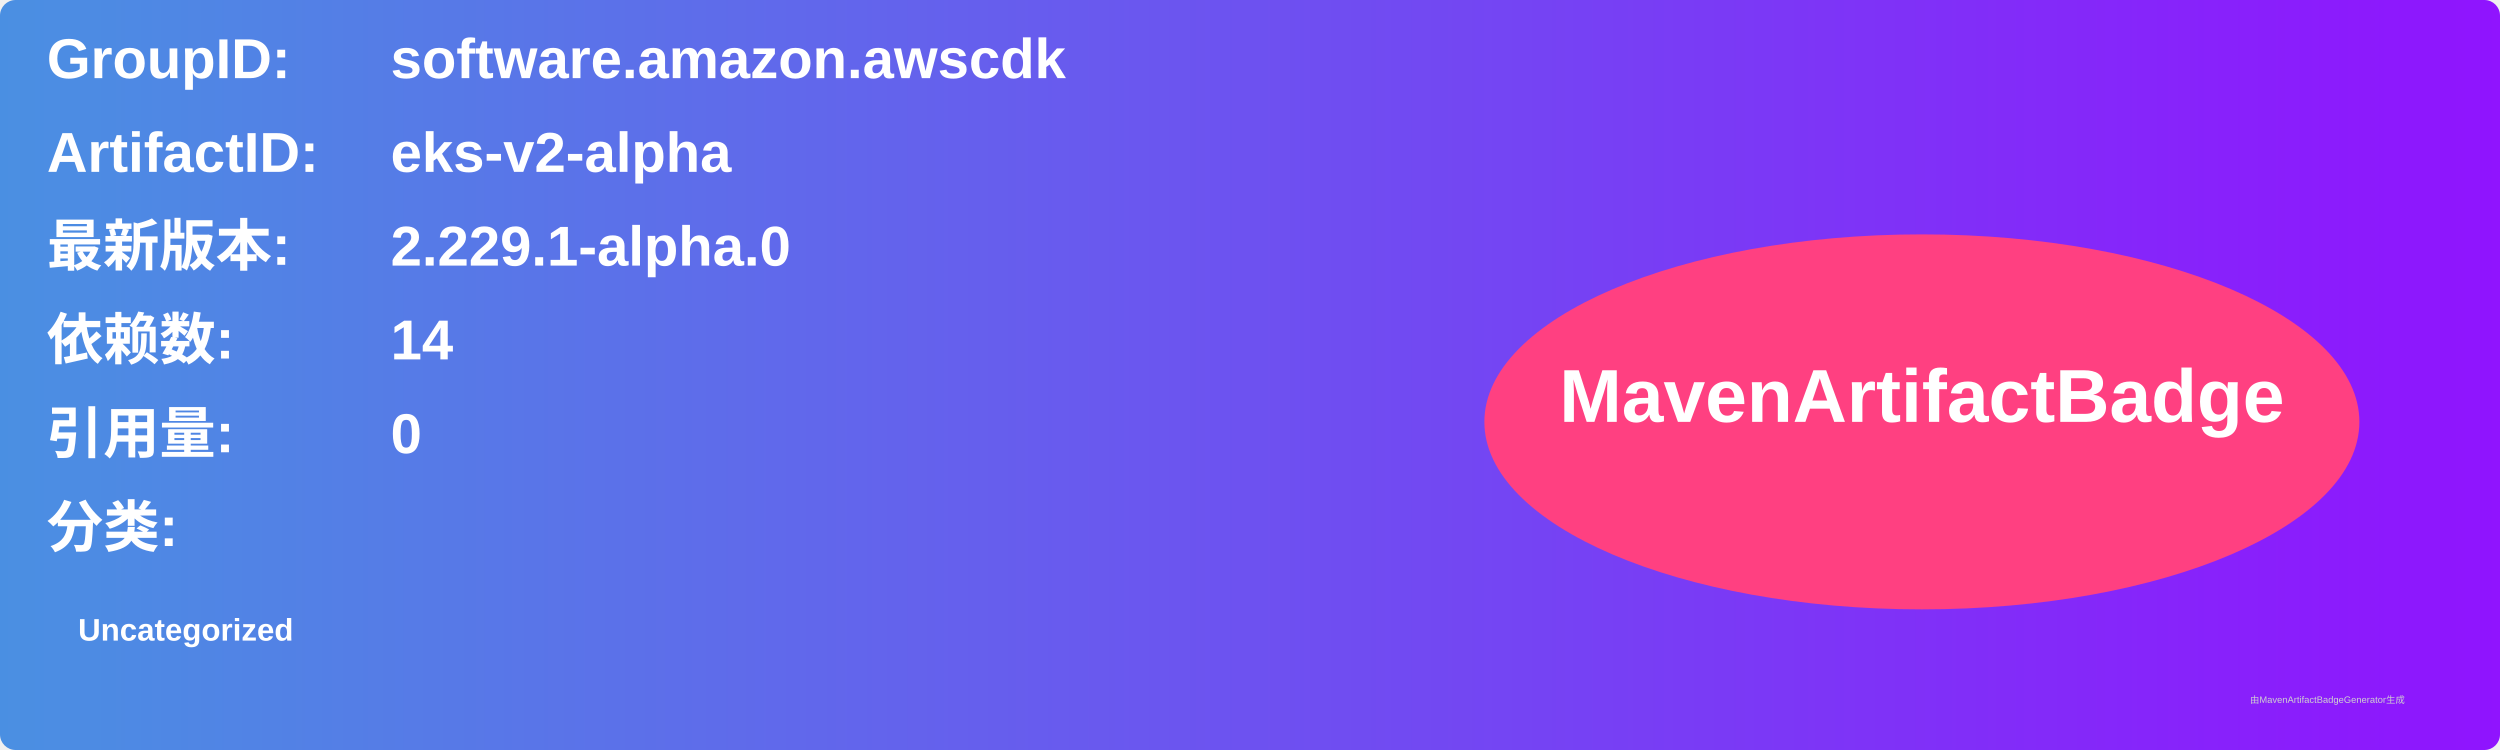
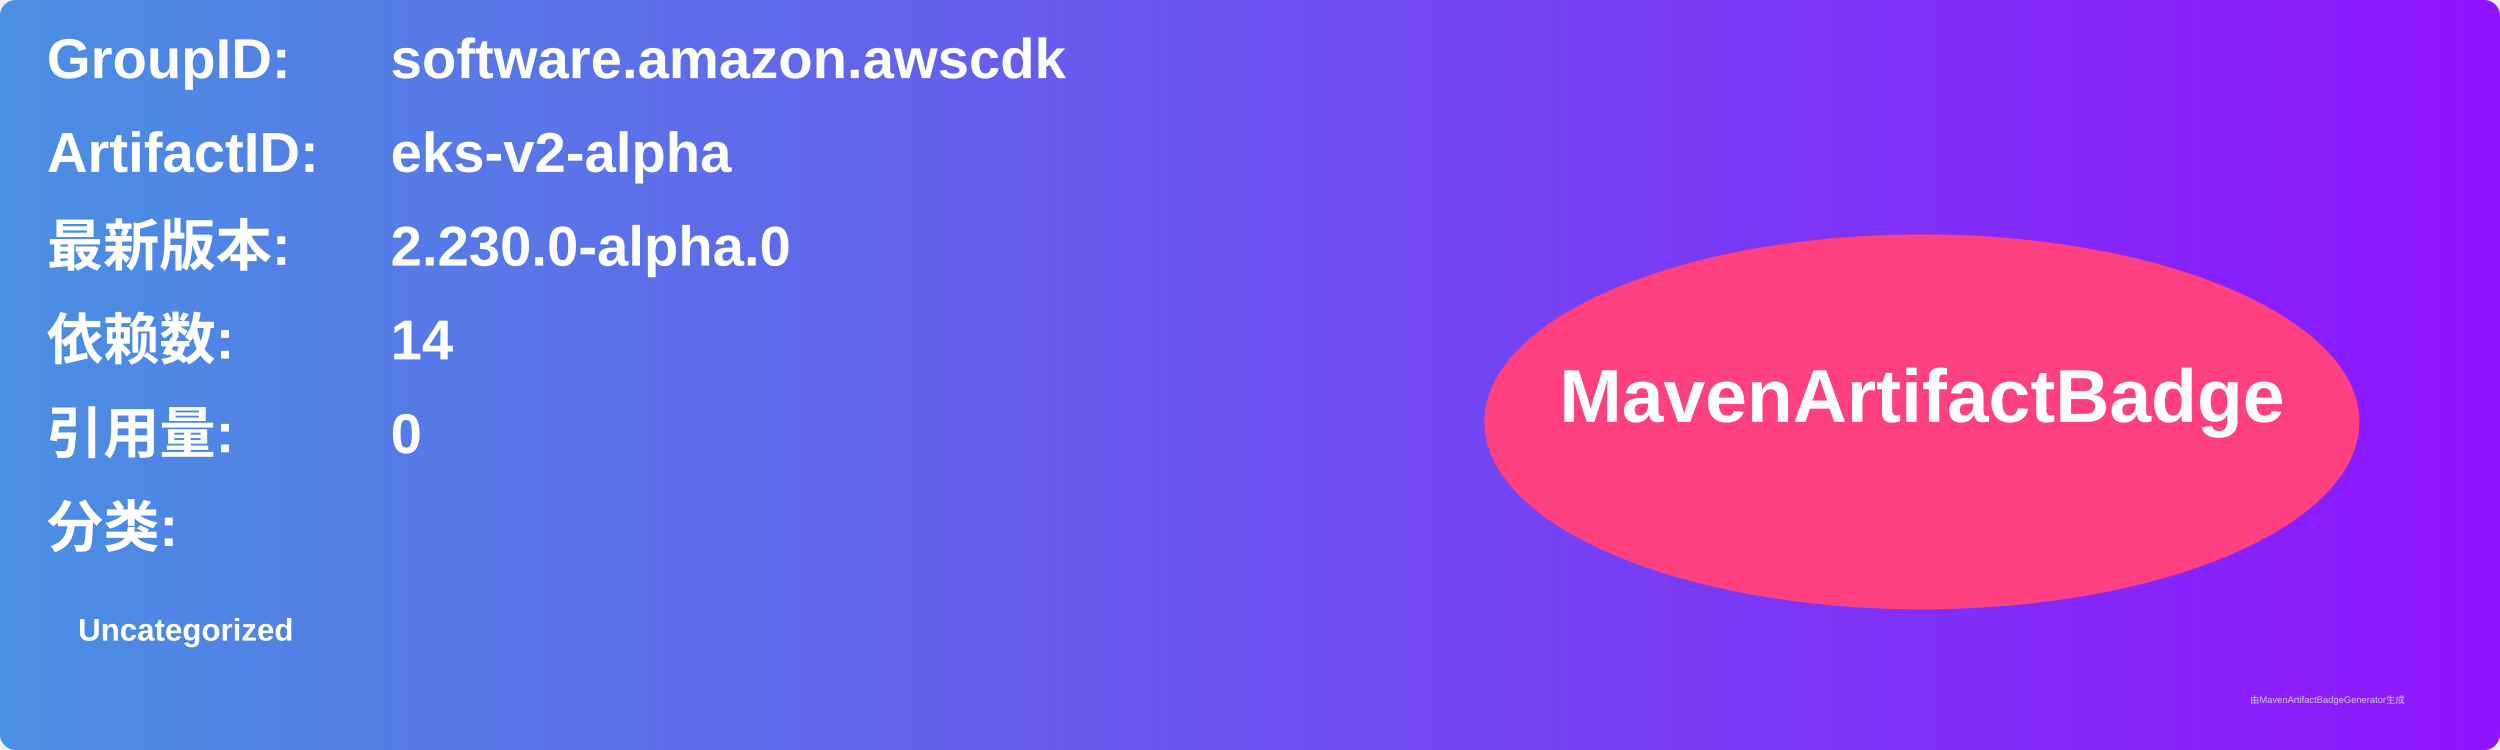
<svg xmlns="http://www.w3.org/2000/svg" width="800" height="240" viewBox="0 0 800 240">
  <linearGradient id="grad" x1="0%" y1="0%" x2="100%" y2="0%">
    <stop offset="0%" stop-color="#4a90e2" />
    <stop offset="100%" stop-color="#9013fe" />
  </linearGradient>
  <rect width="100%" height="100%" rx="5" ry="5" fill="url(#grad)" />
  <g transform="translate(15, 15)">
    <text x="0" y="10" font-family="Arial" font-size="18" fill="white" font-weight="bold" width="260">GroupID:</text>
    <text x="110" y="10" font-family="Arial" font-size="18" fill="white" font-weight="bold" width="460">software.amazon.awscdk</text>
    <text x="0" y="40" font-family="Arial" font-size="18" fill="white" font-weight="bold" width="260">ArtifactID:</text>
    <text x="110" y="40" font-family="Arial" font-size="18" fill="white" font-weight="bold" width="460">eks-v2-alpha</text>
    <text x="0" y="70" font-family="Arial" font-size="18" fill="white" font-weight="bold">最新版本:</text>
    <text x="110" y="70" font-family="Arial" font-size="18" fill="white" font-weight="bold">
-       <tspan font-weight="bold">2.229.1-alpha.0</tspan>
+       <tspan font-weight="bold">2.230.0-alpha.0</tspan>
    </text>
    <text x="0" y="100" font-family="Arial" font-size="18" fill="white" font-weight="bold">依赖数: </text>
    <text x="110" y="100" font-family="Arial" font-size="18" fill="white">
      <tspan font-weight="bold">14</tspan>
    </text>
    <text x="0" y="130" font-family="Arial" font-size="18" fill="white" font-weight="bold">引用量: </text>
    <text x="110" y="130" font-family="Arial" font-size="18" fill="white">
      <tspan font-weight="bold">0</tspan>
    </text>
    <text x="0" y="160" font-family="Arial" font-size="18" fill="white" font-weight="bold">分类:</text>
    <text x="10" y="190" font-family="Arial" font-size="10" fill="white">
      <tspan font-weight="bold">Uncategorized</tspan>
    </text>
    <ellipse cx="600" cy="120" rx="140" ry="60" fill="#ff4081" />
    <text x="600" y="120" text-anchor="middle" font-family="Arial" font-size="24" fill="white" font-weight="bold">MavenArtifactBadge</text>
  </g>
  <text x="720" y="225" font-family="Arial" font-size="3" fill="#d0d0d0">由MavenArtifactBadgeGenerator生成</text>
</svg>
